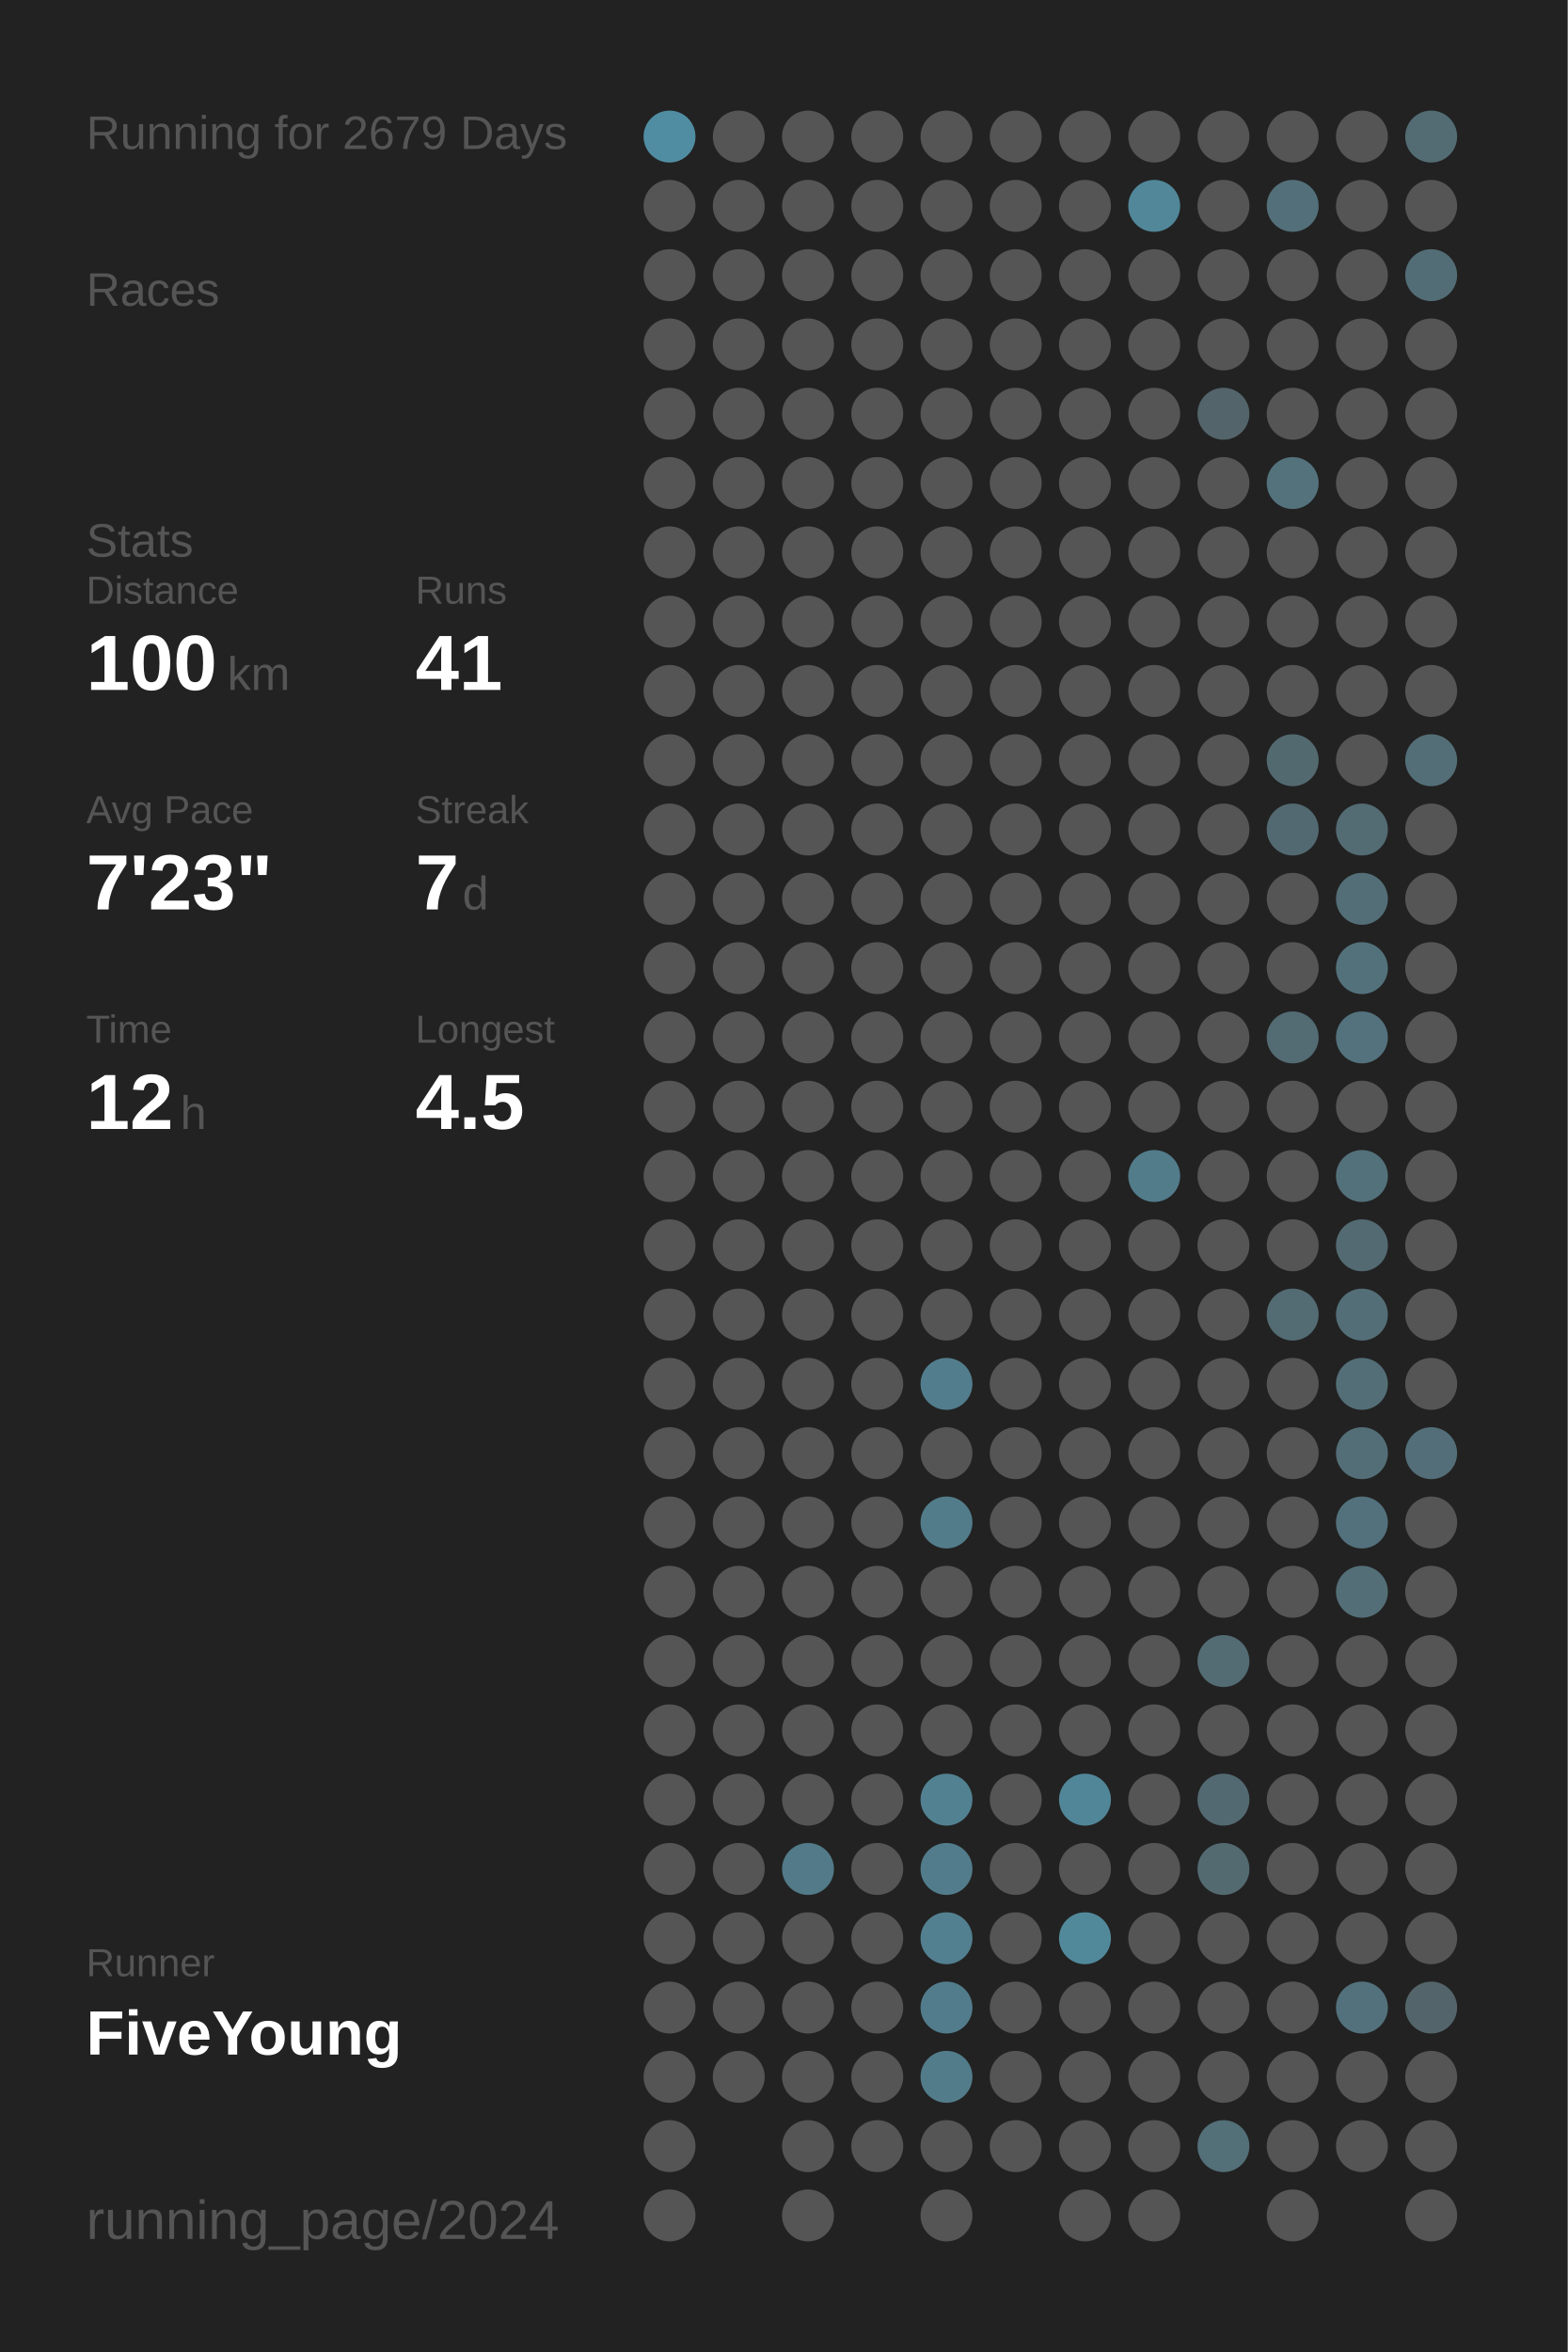
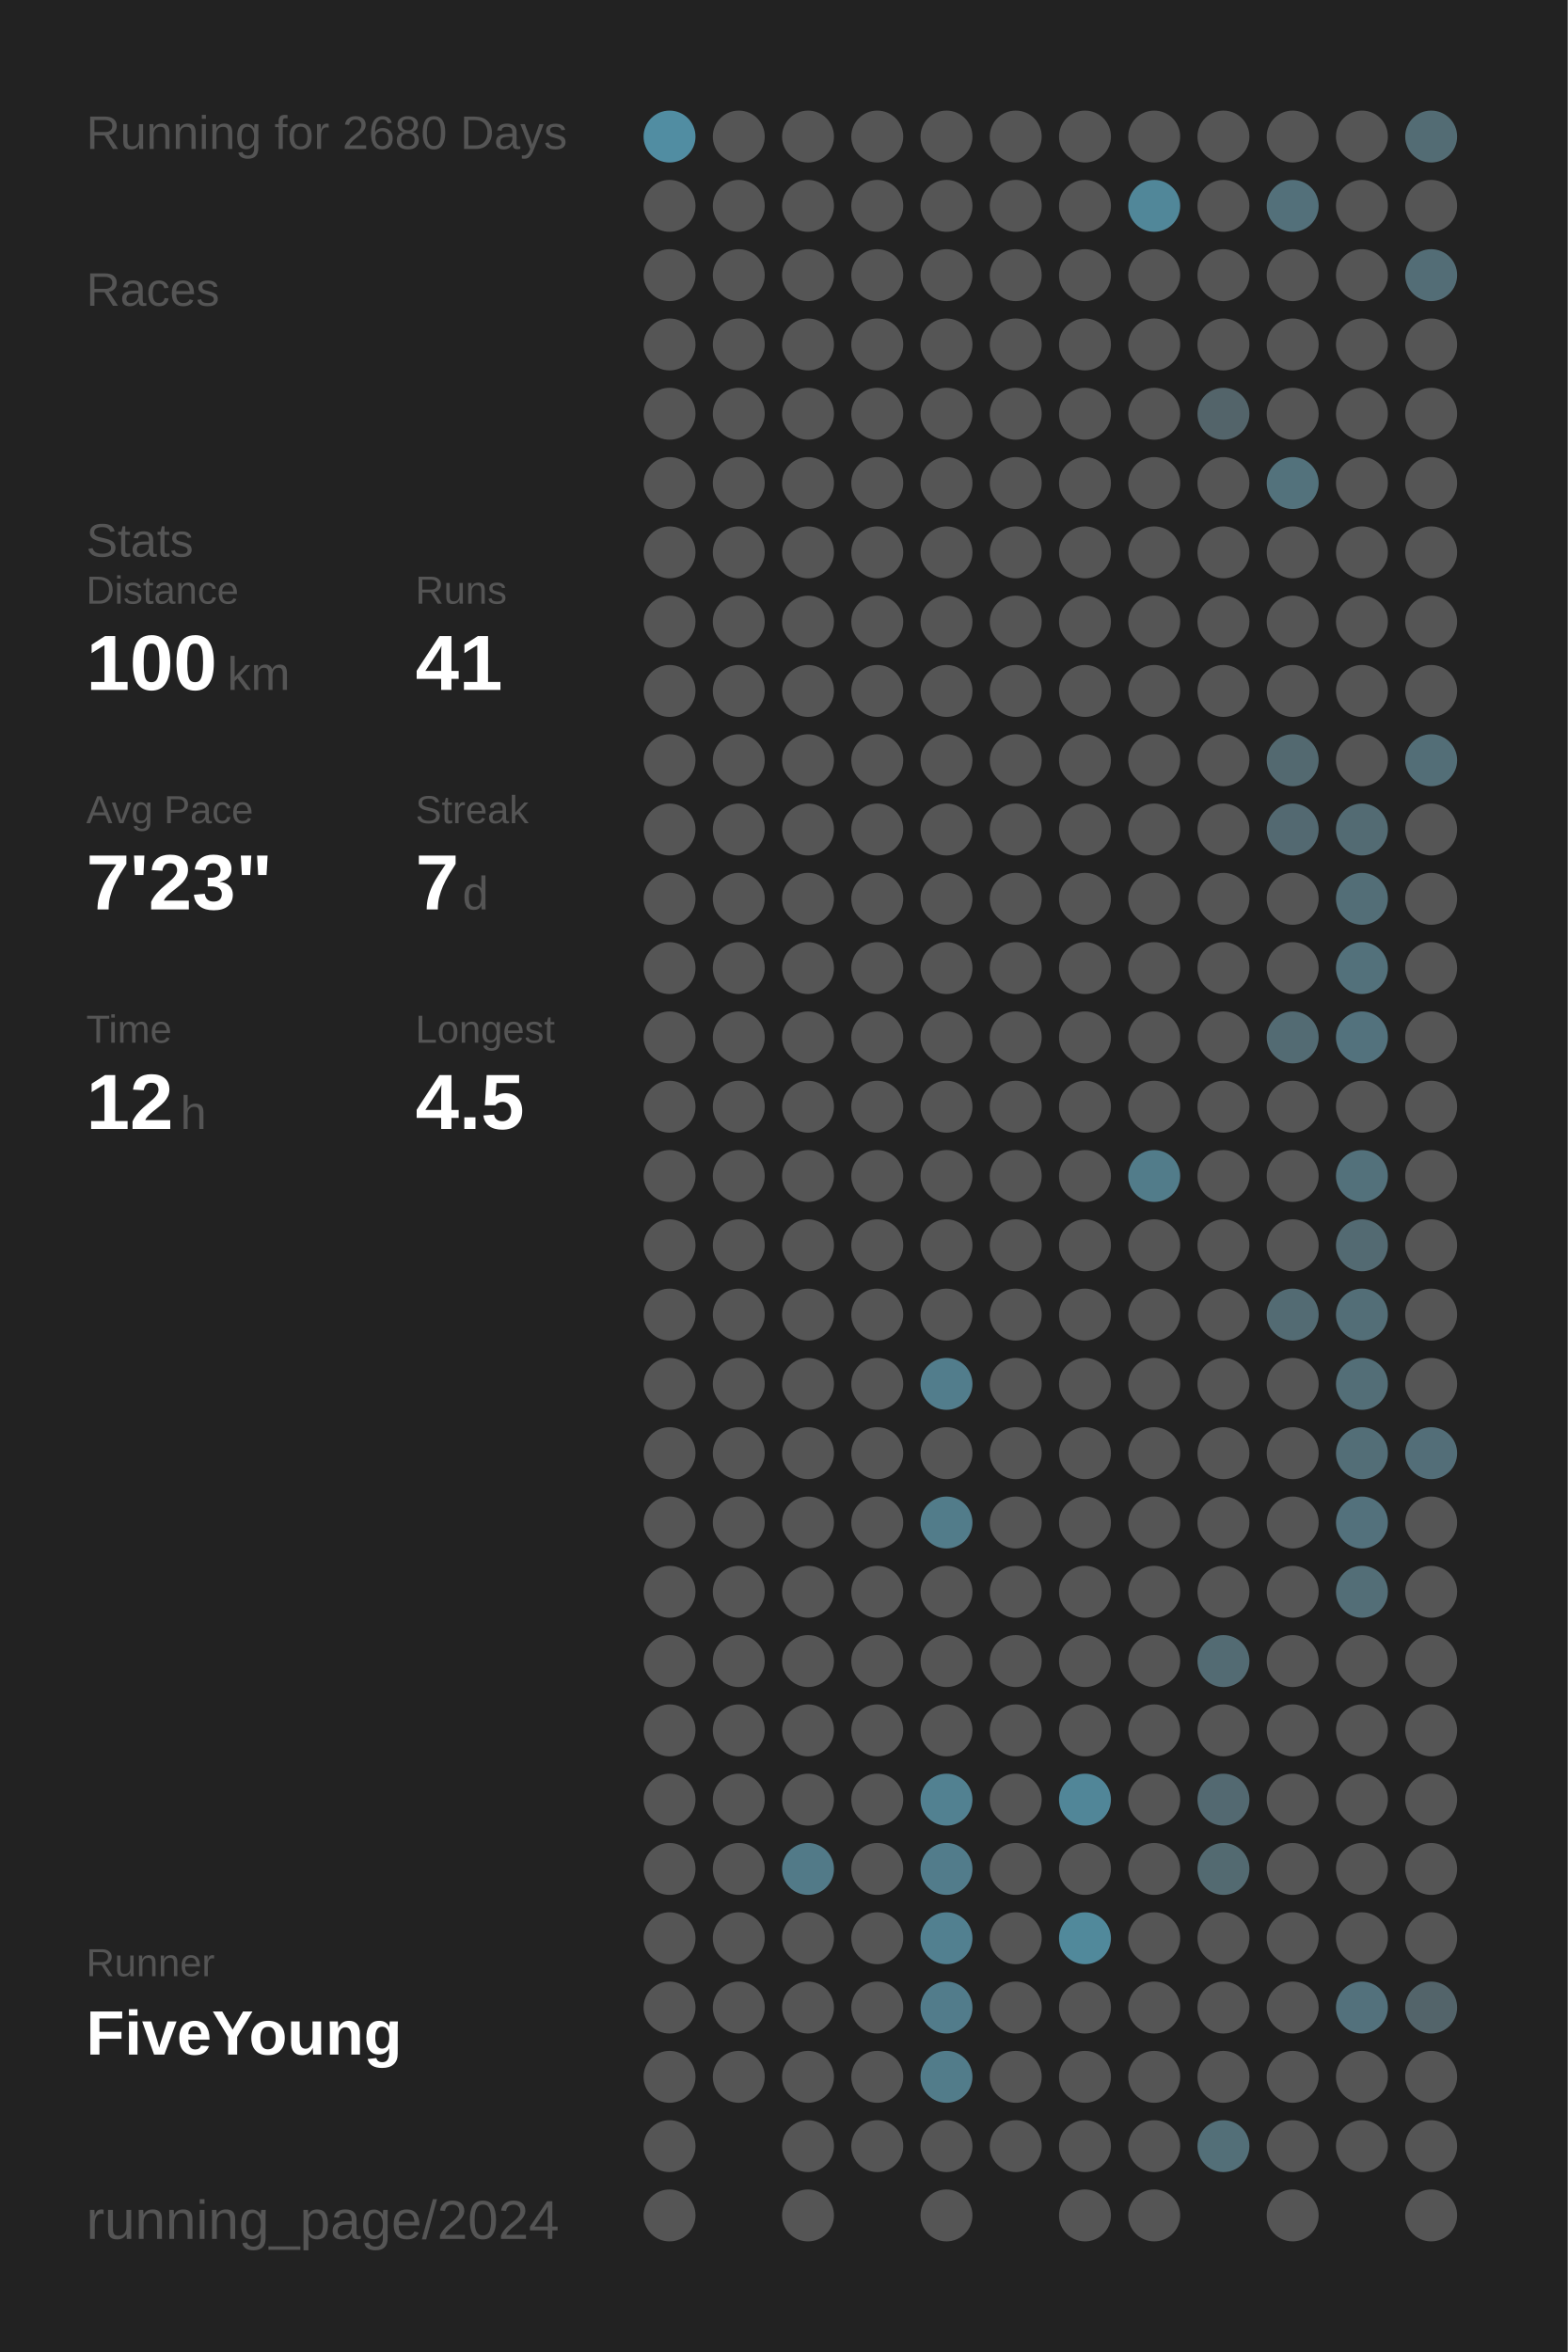
<svg xmlns="http://www.w3.org/2000/svg" baseProfile="full" height="300mm" version="1.1" viewBox="0,0,200,300" width="200mm">
  <defs />
  <rect fill="#222222" height="300" width="200" x="0" y="0" />
-   <text fill="#555555" style="font-size:6px; font-family:Arial;" x="11" y="19">Running for 2679 Days</text>
+   <text fill="#555555" style="font-size:6px; font-family:Arial;" x="11" y="19">Running for 2680 Days</text>
  <text fill="#555555" style="font-size:6px; font-family:Arial;" x="11" y="39">Races</text>
  <text fill="#555555" style="font-size:6px; font-family:Arial;" x="11" y="71">Stats</text>
  <text fill="#555555" style="font-size:5px; font-family:Arial;" x="11" y="77">Distance</text>
  <text fill="#FFFFFF" style="font-size:10px; font-family:Arial; font-weight:bold;" x="11" y="88">100</text>
  <text fill="#555555" style="font-size:6px; font-family:Arial;" x="29" y="88">km</text>
  <text fill="#555555" style="font-size:5px; font-family:Arial;" x="53" y="77">Runs</text>
  <text fill="#FFFFFF" style="font-size:10px; font-family:Arial; font-weight:bold;" x="53" y="88">41</text>
  <text fill="#555555" style="font-size:5px; font-family:Arial;" x="11" y="105">Avg Pace</text>
  <text fill="#FFFFFF" style="font-size:10px; font-family:Arial; font-weight:bold;" x="11" y="116">7'23"</text>
  <text fill="#555555" style="font-size:5px; font-family:Arial;" x="53" y="105">Streak</text>
  <text fill="#FFFFFF" style="font-size:10px; font-family:Arial; font-weight:bold;" x="53" y="116">7</text>
  <text fill="#555555" style="font-size:6px; font-family:Arial;" x="59" y="116">d</text>
  <text fill="#555555" style="font-size:5px; font-family:Arial;" x="11" y="133">Time</text>
  <text fill="#FFFFFF" style="font-size:10px; font-family:Arial; font-weight:bold;" x="11" y="144">12</text>
  <text fill="#555555" style="font-size:6px; font-family:Arial;" x="23" y="144">h</text>
  <text fill="#555555" style="font-size:5px; font-family:Arial;" x="53" y="133">Longest</text>
  <text fill="#FFFFFF" style="font-size:10px; font-family:Arial; font-weight:bold;" x="53" y="144">4.5</text>
  <text fill="#555555" style="font-size:5px; font-family:Arial;" x="11" y="252.065">Runner</text>
  <text fill="#FFFFFF" style="font-size:8px; font-family:Arial; font-weight:bold;" x="11" y="262.065">FiveYoung</text>
  <text fill="#555555" style="font-size:7px; font-family:Arial;" x="11" y="285.581">running_page/2024</text>
  <circle cx="85.417" cy="17.419" fill="#518da2" r="3.312" />
  <circle cx="85.417" cy="26.258" fill="#555555" r="3.312" />
  <circle cx="85.417" cy="35.097" fill="#555555" r="3.312" />
  <circle cx="85.417" cy="43.935" fill="#555555" r="3.312" />
  <circle cx="85.417" cy="52.774" fill="#555555" r="3.312" />
  <circle cx="85.417" cy="61.613" fill="#555555" r="3.312" />
  <circle cx="85.417" cy="70.452" fill="#555555" r="3.312" />
  <circle cx="85.417" cy="79.29" fill="#555555" r="3.312" />
  <circle cx="85.417" cy="88.129" fill="#555555" r="3.312" />
  <circle cx="85.417" cy="96.968" fill="#555555" r="3.312" />
  <circle cx="85.417" cy="105.806" fill="#555555" r="3.312" />
  <circle cx="85.417" cy="114.645" fill="#555555" r="3.312" />
  <circle cx="85.417" cy="123.484" fill="#555555" r="3.312" />
  <circle cx="85.417" cy="132.323" fill="#555555" r="3.312" />
  <circle cx="85.417" cy="141.161" fill="#555555" r="3.312" />
  <circle cx="85.417" cy="150" fill="#555555" r="3.312" />
  <circle cx="85.417" cy="158.839" fill="#555555" r="3.312" />
  <circle cx="85.417" cy="167.677" fill="#555555" r="3.312" />
  <circle cx="85.417" cy="176.516" fill="#555555" r="3.312" />
  <circle cx="85.417" cy="185.355" fill="#555555" r="3.312" />
  <circle cx="85.417" cy="194.194" fill="#555555" r="3.312" />
  <circle cx="85.417" cy="203.032" fill="#555555" r="3.312" />
  <circle cx="85.417" cy="211.871" fill="#555555" r="3.312" />
  <circle cx="85.417" cy="220.71" fill="#555555" r="3.312" />
  <circle cx="85.417" cy="229.548" fill="#555555" r="3.312" />
  <circle cx="85.417" cy="238.387" fill="#555555" r="3.312" />
  <circle cx="85.417" cy="247.226" fill="#555555" r="3.312" />
  <circle cx="85.417" cy="256.065" fill="#555555" r="3.312" />
  <circle cx="85.417" cy="264.903" fill="#555555" r="3.312" />
  <circle cx="85.417" cy="273.742" fill="#555555" r="3.312" />
  <circle cx="85.417" cy="282.581" fill="#555555" r="3.312" />
  <circle cx="94.25" cy="17.419" fill="#555555" r="3.312" />
  <circle cx="94.25" cy="26.258" fill="#555555" r="3.312" />
  <circle cx="94.25" cy="35.097" fill="#555555" r="3.312" />
  <circle cx="94.25" cy="43.935" fill="#555555" r="3.312" />
  <circle cx="94.25" cy="52.774" fill="#555555" r="3.312" />
  <circle cx="94.25" cy="61.613" fill="#555555" r="3.312" />
  <circle cx="94.25" cy="70.452" fill="#555555" r="3.312" />
  <circle cx="94.25" cy="79.29" fill="#555555" r="3.312" />
  <circle cx="94.25" cy="88.129" fill="#555555" r="3.312" />
  <circle cx="94.25" cy="96.968" fill="#555555" r="3.312" />
  <circle cx="94.25" cy="105.806" fill="#555555" r="3.312" />
  <circle cx="94.25" cy="114.645" fill="#555555" r="3.312" />
  <circle cx="94.25" cy="123.484" fill="#555555" r="3.312" />
  <circle cx="94.25" cy="132.323" fill="#555555" r="3.312" />
  <circle cx="94.25" cy="141.161" fill="#555555" r="3.312" />
  <circle cx="94.25" cy="150" fill="#555555" r="3.312" />
  <circle cx="94.25" cy="158.839" fill="#555555" r="3.312" />
  <circle cx="94.25" cy="167.677" fill="#555555" r="3.312" />
  <circle cx="94.25" cy="176.516" fill="#555555" r="3.312" />
  <circle cx="94.25" cy="185.355" fill="#555555" r="3.312" />
  <circle cx="94.25" cy="194.194" fill="#555555" r="3.312" />
  <circle cx="94.25" cy="203.032" fill="#555555" r="3.312" />
  <circle cx="94.25" cy="211.871" fill="#555555" r="3.312" />
  <circle cx="94.25" cy="220.71" fill="#555555" r="3.312" />
  <circle cx="94.25" cy="229.548" fill="#555555" r="3.312" />
  <circle cx="94.25" cy="238.387" fill="#555555" r="3.312" />
  <circle cx="94.25" cy="247.226" fill="#555555" r="3.312" />
  <circle cx="94.25" cy="256.065" fill="#555555" r="3.312" />
  <circle cx="94.25" cy="264.903" fill="#555555" r="3.312" />
  <circle cx="103.083" cy="17.419" fill="#555555" r="3.312" />
  <circle cx="103.083" cy="26.258" fill="#555555" r="3.312" />
  <circle cx="103.083" cy="35.097" fill="#555555" r="3.312" />
  <circle cx="103.083" cy="43.935" fill="#555555" r="3.312" />
  <circle cx="103.083" cy="52.774" fill="#555555" r="3.312" />
  <circle cx="103.083" cy="61.613" fill="#555555" r="3.312" />
  <circle cx="103.083" cy="70.452" fill="#555555" r="3.312" />
  <circle cx="103.083" cy="79.29" fill="#555555" r="3.312" />
  <circle cx="103.083" cy="88.129" fill="#555555" r="3.312" />
  <circle cx="103.083" cy="96.968" fill="#555555" r="3.312" />
  <circle cx="103.083" cy="105.806" fill="#555555" r="3.312" />
  <circle cx="103.083" cy="114.645" fill="#555555" r="3.312" />
  <circle cx="103.083" cy="123.484" fill="#555555" r="3.312" />
  <circle cx="103.083" cy="132.323" fill="#555555" r="3.312" />
  <circle cx="103.083" cy="141.161" fill="#555555" r="3.312" />
  <circle cx="103.083" cy="150" fill="#555555" r="3.312" />
  <circle cx="103.083" cy="158.839" fill="#555555" r="3.312" />
  <circle cx="103.083" cy="167.677" fill="#555555" r="3.312" />
  <circle cx="103.083" cy="176.516" fill="#555555" r="3.312" />
  <circle cx="103.083" cy="185.355" fill="#555555" r="3.312" />
  <circle cx="103.083" cy="194.194" fill="#555555" r="3.312" />
  <circle cx="103.083" cy="203.032" fill="#555555" r="3.312" />
  <circle cx="103.083" cy="211.871" fill="#555555" r="3.312" />
  <circle cx="103.083" cy="220.71" fill="#555555" r="3.312" />
  <circle cx="103.083" cy="229.548" fill="#555555" r="3.312" />
  <circle cx="103.083" cy="238.387" fill="#527a88" r="3.312" />
  <circle cx="103.083" cy="247.226" fill="#555555" r="3.312" />
  <circle cx="103.083" cy="256.065" fill="#555555" r="3.312" />
  <circle cx="103.083" cy="264.903" fill="#555555" r="3.312" />
  <circle cx="103.083" cy="273.742" fill="#555555" r="3.312" />
  <circle cx="103.083" cy="282.581" fill="#555555" r="3.312" />
  <circle cx="111.917" cy="17.419" fill="#555555" r="3.312" />
  <circle cx="111.917" cy="26.258" fill="#555555" r="3.312" />
  <circle cx="111.917" cy="35.097" fill="#555555" r="3.312" />
  <circle cx="111.917" cy="43.935" fill="#555555" r="3.312" />
  <circle cx="111.917" cy="52.774" fill="#555555" r="3.312" />
  <circle cx="111.917" cy="61.613" fill="#555555" r="3.312" />
  <circle cx="111.917" cy="70.452" fill="#555555" r="3.312" />
  <circle cx="111.917" cy="79.29" fill="#555555" r="3.312" />
  <circle cx="111.917" cy="88.129" fill="#555555" r="3.312" />
  <circle cx="111.917" cy="96.968" fill="#555555" r="3.312" />
  <circle cx="111.917" cy="105.806" fill="#555555" r="3.312" />
  <circle cx="111.917" cy="114.645" fill="#555555" r="3.312" />
  <circle cx="111.917" cy="123.484" fill="#555555" r="3.312" />
  <circle cx="111.917" cy="132.323" fill="#555555" r="3.312" />
  <circle cx="111.917" cy="141.161" fill="#555555" r="3.312" />
  <circle cx="111.917" cy="150" fill="#555555" r="3.312" />
  <circle cx="111.917" cy="158.839" fill="#555555" r="3.312" />
  <circle cx="111.917" cy="167.677" fill="#555555" r="3.312" />
  <circle cx="111.917" cy="176.516" fill="#555555" r="3.312" />
  <circle cx="111.917" cy="185.355" fill="#555555" r="3.312" />
  <circle cx="111.917" cy="194.194" fill="#555555" r="3.312" />
  <circle cx="111.917" cy="203.032" fill="#555555" r="3.312" />
  <circle cx="111.917" cy="211.871" fill="#555555" r="3.312" />
  <circle cx="111.917" cy="220.71" fill="#555555" r="3.312" />
  <circle cx="111.917" cy="229.548" fill="#555555" r="3.312" />
  <circle cx="111.917" cy="238.387" fill="#555555" r="3.312" />
  <circle cx="111.917" cy="247.226" fill="#555555" r="3.312" />
  <circle cx="111.917" cy="256.065" fill="#555555" r="3.312" />
  <circle cx="111.917" cy="264.903" fill="#555555" r="3.312" />
  <circle cx="111.917" cy="273.742" fill="#555555" r="3.312" />
  <circle cx="120.75" cy="17.419" fill="#555555" r="3.312" />
  <circle cx="120.75" cy="26.258" fill="#555555" r="3.312" />
  <circle cx="120.75" cy="35.097" fill="#555555" r="3.312" />
  <circle cx="120.75" cy="43.935" fill="#555555" r="3.312" />
  <circle cx="120.75" cy="52.774" fill="#555555" r="3.312" />
  <circle cx="120.75" cy="61.613" fill="#555555" r="3.312" />
  <circle cx="120.75" cy="70.452" fill="#555555" r="3.312" />
  <circle cx="120.75" cy="79.29" fill="#555555" r="3.312" />
  <circle cx="120.75" cy="88.129" fill="#555555" r="3.312" />
  <circle cx="120.75" cy="96.968" fill="#555555" r="3.312" />
  <circle cx="120.75" cy="105.806" fill="#555555" r="3.312" />
  <circle cx="120.75" cy="114.645" fill="#555555" r="3.312" />
  <circle cx="120.75" cy="123.484" fill="#555555" r="3.312" />
  <circle cx="120.75" cy="132.323" fill="#555555" r="3.312" />
  <circle cx="120.75" cy="141.161" fill="#555555" r="3.312" />
  <circle cx="120.75" cy="150" fill="#555555" r="3.312" />
  <circle cx="120.75" cy="158.839" fill="#555555" r="3.312" />
  <circle cx="120.75" cy="167.677" fill="#555555" r="3.312" />
  <circle cx="120.75" cy="176.516" fill="#527d8c" r="3.312" />
  <circle cx="120.75" cy="185.355" fill="#555555" r="3.312" />
  <circle cx="120.75" cy="194.194" fill="#527c8a" r="3.312" />
  <circle cx="120.75" cy="203.032" fill="#555555" r="3.312" />
  <circle cx="120.75" cy="211.871" fill="#555555" r="3.312" />
  <circle cx="120.75" cy="220.71" fill="#555555" r="3.312" />
  <circle cx="120.75" cy="229.548" fill="#528191" r="3.312" />
  <circle cx="120.75" cy="238.387" fill="#527c8b" r="3.312" />
  <circle cx="120.75" cy="247.226" fill="#528090" r="3.312" />
  <circle cx="120.75" cy="256.065" fill="#527c8b" r="3.312" />
  <circle cx="120.75" cy="264.903" fill="#527c8a" r="3.312" />
  <circle cx="120.75" cy="273.742" fill="#555555" r="3.312" />
  <circle cx="120.75" cy="282.581" fill="#555555" r="3.312" />
  <circle cx="129.583" cy="17.419" fill="#555555" r="3.312" />
  <circle cx="129.583" cy="26.258" fill="#555555" r="3.312" />
  <circle cx="129.583" cy="35.097" fill="#555555" r="3.312" />
  <circle cx="129.583" cy="43.935" fill="#555555" r="3.312" />
  <circle cx="129.583" cy="52.774" fill="#555555" r="3.312" />
  <circle cx="129.583" cy="61.613" fill="#555555" r="3.312" />
  <circle cx="129.583" cy="70.452" fill="#555555" r="3.312" />
  <circle cx="129.583" cy="79.29" fill="#555555" r="3.312" />
  <circle cx="129.583" cy="88.129" fill="#555555" r="3.312" />
  <circle cx="129.583" cy="96.968" fill="#555555" r="3.312" />
  <circle cx="129.583" cy="105.806" fill="#555555" r="3.312" />
  <circle cx="129.583" cy="114.645" fill="#555555" r="3.312" />
  <circle cx="129.583" cy="123.484" fill="#555555" r="3.312" />
  <circle cx="129.583" cy="132.323" fill="#555555" r="3.312" />
  <circle cx="129.583" cy="141.161" fill="#555555" r="3.312" />
  <circle cx="129.583" cy="150" fill="#555555" r="3.312" />
  <circle cx="129.583" cy="158.839" fill="#555555" r="3.312" />
  <circle cx="129.583" cy="167.677" fill="#555555" r="3.312" />
  <circle cx="129.583" cy="176.516" fill="#555555" r="3.312" />
  <circle cx="129.583" cy="185.355" fill="#555555" r="3.312" />
  <circle cx="129.583" cy="194.194" fill="#555555" r="3.312" />
  <circle cx="129.583" cy="203.032" fill="#555555" r="3.312" />
  <circle cx="129.583" cy="211.871" fill="#555555" r="3.312" />
  <circle cx="129.583" cy="220.71" fill="#555555" r="3.312" />
  <circle cx="129.583" cy="229.548" fill="#555555" r="3.312" />
  <circle cx="129.583" cy="238.387" fill="#555555" r="3.312" />
  <circle cx="129.583" cy="247.226" fill="#555555" r="3.312" />
  <circle cx="129.583" cy="256.065" fill="#555555" r="3.312" />
  <circle cx="129.583" cy="264.903" fill="#555555" r="3.312" />
  <circle cx="129.583" cy="273.742" fill="#555555" r="3.312" />
  <circle cx="138.417" cy="17.419" fill="#555555" r="3.312" />
  <circle cx="138.417" cy="26.258" fill="#555555" r="3.312" />
  <circle cx="138.417" cy="35.097" fill="#555555" r="3.312" />
  <circle cx="138.417" cy="43.935" fill="#555555" r="3.312" />
  <circle cx="138.417" cy="52.774" fill="#555555" r="3.312" />
  <circle cx="138.417" cy="61.613" fill="#555555" r="3.312" />
  <circle cx="138.417" cy="70.452" fill="#555555" r="3.312" />
  <circle cx="138.417" cy="79.29" fill="#555555" r="3.312" />
  <circle cx="138.417" cy="88.129" fill="#555555" r="3.312" />
  <circle cx="138.417" cy="96.968" fill="#555555" r="3.312" />
  <circle cx="138.417" cy="105.806" fill="#555555" r="3.312" />
  <circle cx="138.417" cy="114.645" fill="#555555" r="3.312" />
  <circle cx="138.417" cy="123.484" fill="#555555" r="3.312" />
  <circle cx="138.417" cy="132.323" fill="#555555" r="3.312" />
  <circle cx="138.417" cy="141.161" fill="#555555" r="3.312" />
  <circle cx="138.417" cy="150" fill="#555555" r="3.312" />
  <circle cx="138.417" cy="158.839" fill="#555555" r="3.312" />
  <circle cx="138.417" cy="167.677" fill="#555555" r="3.312" />
  <circle cx="138.417" cy="176.516" fill="#555555" r="3.312" />
  <circle cx="138.417" cy="185.355" fill="#555555" r="3.312" />
  <circle cx="138.417" cy="194.194" fill="#555555" r="3.312" />
  <circle cx="138.417" cy="203.032" fill="#555555" r="3.312" />
  <circle cx="138.417" cy="211.871" fill="#555555" r="3.312" />
  <circle cx="138.417" cy="220.71" fill="#555555" r="3.312" />
  <circle cx="138.417" cy="229.548" fill="#518698" r="3.312" />
  <circle cx="138.417" cy="238.387" fill="#555555" r="3.312" />
  <circle cx="138.417" cy="247.226" fill="#51899b" r="3.312" />
  <circle cx="138.417" cy="256.065" fill="#555555" r="3.312" />
  <circle cx="138.417" cy="264.903" fill="#555555" r="3.312" />
  <circle cx="138.417" cy="273.742" fill="#555555" r="3.312" />
  <circle cx="138.417" cy="282.581" fill="#555555" r="3.312" />
  <circle cx="147.25" cy="17.419" fill="#555555" r="3.312" />
  <circle cx="147.25" cy="26.258" fill="#518799" r="3.312" />
  <circle cx="147.25" cy="35.097" fill="#555555" r="3.312" />
  <circle cx="147.25" cy="43.935" fill="#555555" r="3.312" />
  <circle cx="147.25" cy="52.774" fill="#555555" r="3.312" />
  <circle cx="147.25" cy="61.613" fill="#555555" r="3.312" />
  <circle cx="147.25" cy="70.452" fill="#555555" r="3.312" />
  <circle cx="147.25" cy="79.29" fill="#555555" r="3.312" />
  <circle cx="147.25" cy="88.129" fill="#555555" r="3.312" />
  <circle cx="147.25" cy="96.968" fill="#555555" r="3.312" />
  <circle cx="147.25" cy="105.806" fill="#555555" r="3.312" />
  <circle cx="147.25" cy="114.645" fill="#555555" r="3.312" />
  <circle cx="147.25" cy="123.484" fill="#555555" r="3.312" />
  <circle cx="147.25" cy="132.323" fill="#555555" r="3.312" />
  <circle cx="147.25" cy="141.161" fill="#555555" r="3.312" />
  <circle cx="147.25" cy="150" fill="#527c8a" r="3.312" />
  <circle cx="147.25" cy="158.839" fill="#555555" r="3.312" />
  <circle cx="147.25" cy="167.677" fill="#555555" r="3.312" />
  <circle cx="147.25" cy="176.516" fill="#555555" r="3.312" />
  <circle cx="147.25" cy="185.355" fill="#555555" r="3.312" />
  <circle cx="147.25" cy="194.194" fill="#555555" r="3.312" />
  <circle cx="147.25" cy="203.032" fill="#555555" r="3.312" />
  <circle cx="147.25" cy="211.871" fill="#555555" r="3.312" />
  <circle cx="147.25" cy="220.71" fill="#555555" r="3.312" />
  <circle cx="147.25" cy="229.548" fill="#555555" r="3.312" />
  <circle cx="147.25" cy="238.387" fill="#555555" r="3.312" />
  <circle cx="147.25" cy="247.226" fill="#555555" r="3.312" />
  <circle cx="147.25" cy="256.065" fill="#555555" r="3.312" />
  <circle cx="147.25" cy="264.903" fill="#555555" r="3.312" />
  <circle cx="147.25" cy="273.742" fill="#555555" r="3.312" />
  <circle cx="147.25" cy="282.581" fill="#555555" r="3.312" />
  <circle cx="156.083" cy="17.419" fill="#555555" r="3.312" />
  <circle cx="156.083" cy="26.258" fill="#555555" r="3.312" />
  <circle cx="156.083" cy="35.097" fill="#555555" r="3.312" />
  <circle cx="156.083" cy="43.935" fill="#555555" r="3.312" />
  <circle cx="156.083" cy="52.774" fill="#53646a" r="3.312" />
  <circle cx="156.083" cy="61.613" fill="#555555" r="3.312" />
  <circle cx="156.083" cy="70.452" fill="#555555" r="3.312" />
  <circle cx="156.083" cy="79.29" fill="#555555" r="3.312" />
  <circle cx="156.083" cy="88.129" fill="#555555" r="3.312" />
  <circle cx="156.083" cy="96.968" fill="#555555" r="3.312" />
  <circle cx="156.083" cy="105.806" fill="#555555" r="3.312" />
  <circle cx="156.083" cy="114.645" fill="#555555" r="3.312" />
  <circle cx="156.083" cy="123.484" fill="#555555" r="3.312" />
  <circle cx="156.083" cy="132.323" fill="#555555" r="3.312" />
  <circle cx="156.083" cy="141.161" fill="#555555" r="3.312" />
  <circle cx="156.083" cy="150" fill="#555555" r="3.312" />
  <circle cx="156.083" cy="158.839" fill="#555555" r="3.312" />
  <circle cx="156.083" cy="167.677" fill="#555555" r="3.312" />
  <circle cx="156.083" cy="176.516" fill="#555555" r="3.312" />
  <circle cx="156.083" cy="185.355" fill="#555555" r="3.312" />
  <circle cx="156.083" cy="194.194" fill="#555555" r="3.312" />
  <circle cx="156.083" cy="203.032" fill="#555555" r="3.312" />
  <circle cx="156.083" cy="211.871" fill="#536b73" r="3.312" />
  <circle cx="156.083" cy="220.71" fill="#555555" r="3.312" />
  <circle cx="156.083" cy="229.548" fill="#536971" r="3.312" />
  <circle cx="156.083" cy="238.387" fill="#536a71" r="3.312" />
  <circle cx="156.083" cy="247.226" fill="#555555" r="3.312" />
  <circle cx="156.083" cy="256.065" fill="#555555" r="3.312" />
  <circle cx="156.083" cy="264.903" fill="#555555" r="3.312" />
  <circle cx="156.083" cy="273.742" fill="#536f78" r="3.312" />
  <circle cx="164.917" cy="17.419" fill="#555555" r="3.312" />
  <circle cx="164.917" cy="26.258" fill="#53707a" r="3.312" />
  <circle cx="164.917" cy="35.097" fill="#555555" r="3.312" />
  <circle cx="164.917" cy="43.935" fill="#555555" r="3.312" />
  <circle cx="164.917" cy="52.774" fill="#555555" r="3.312" />
  <circle cx="164.917" cy="61.613" fill="#53727c" r="3.312" />
  <circle cx="164.917" cy="70.452" fill="#555555" r="3.312" />
  <circle cx="164.917" cy="79.29" fill="#555555" r="3.312" />
  <circle cx="164.917" cy="88.129" fill="#555555" r="3.312" />
  <circle cx="164.917" cy="96.968" fill="#536970" r="3.312" />
  <circle cx="164.917" cy="105.806" fill="#536971" r="3.312" />
  <circle cx="164.917" cy="114.645" fill="#555555" r="3.312" />
  <circle cx="164.917" cy="123.484" fill="#555555" r="3.312" />
  <circle cx="164.917" cy="132.323" fill="#536b73" r="3.312" />
  <circle cx="164.917" cy="141.161" fill="#555555" r="3.312" />
  <circle cx="164.917" cy="150" fill="#555555" r="3.312" />
  <circle cx="164.917" cy="158.839" fill="#555555" r="3.312" />
  <circle cx="164.917" cy="167.677" fill="#536b73" r="3.312" />
  <circle cx="164.917" cy="176.516" fill="#555555" r="3.312" />
  <circle cx="164.917" cy="185.355" fill="#555555" r="3.312" />
  <circle cx="164.917" cy="194.194" fill="#555555" r="3.312" />
  <circle cx="164.917" cy="203.032" fill="#555555" r="3.312" />
  <circle cx="164.917" cy="211.871" fill="#555555" r="3.312" />
  <circle cx="164.917" cy="220.71" fill="#555555" r="3.312" />
  <circle cx="164.917" cy="229.548" fill="#555555" r="3.312" />
  <circle cx="164.917" cy="238.387" fill="#555555" r="3.312" />
  <circle cx="164.917" cy="247.226" fill="#555555" r="3.312" />
  <circle cx="164.917" cy="256.065" fill="#555555" r="3.312" />
  <circle cx="164.917" cy="264.903" fill="#555555" r="3.312" />
  <circle cx="164.917" cy="273.742" fill="#555555" r="3.312" />
  <circle cx="164.917" cy="282.581" fill="#555555" r="3.312" />
  <circle cx="173.75" cy="17.419" fill="#555555" r="3.312" />
  <circle cx="173.75" cy="26.258" fill="#555555" r="3.312" />
  <circle cx="173.75" cy="35.097" fill="#555555" r="3.312" />
  <circle cx="173.75" cy="43.935" fill="#555555" r="3.312" />
  <circle cx="173.75" cy="52.774" fill="#555555" r="3.312" />
  <circle cx="173.75" cy="61.613" fill="#555555" r="3.312" />
  <circle cx="173.75" cy="70.452" fill="#555555" r="3.312" />
  <circle cx="173.75" cy="79.29" fill="#555555" r="3.312" />
  <circle cx="173.75" cy="88.129" fill="#555555" r="3.312" />
  <circle cx="173.75" cy="96.968" fill="#555555" r="3.312" />
  <circle cx="173.75" cy="105.806" fill="#536b73" r="3.312" />
  <circle cx="173.75" cy="114.645" fill="#536e77" r="3.312" />
  <circle cx="173.75" cy="123.484" fill="#53717b" r="3.312" />
  <circle cx="173.75" cy="132.323" fill="#53727d" r="3.312" />
  <circle cx="173.75" cy="141.161" fill="#555555" r="3.312" />
  <circle cx="173.75" cy="150" fill="#53717b" r="3.312" />
  <circle cx="173.75" cy="158.839" fill="#536a72" r="3.312" />
  <circle cx="173.75" cy="167.677" fill="#536e77" r="3.312" />
  <circle cx="173.75" cy="176.516" fill="#536e77" r="3.312" />
  <circle cx="173.75" cy="185.355" fill="#536e77" r="3.312" />
  <circle cx="173.75" cy="194.194" fill="#53717c" r="3.312" />
  <circle cx="173.75" cy="203.032" fill="#536e77" r="3.312" />
  <circle cx="173.75" cy="211.871" fill="#555555" r="3.312" />
  <circle cx="173.75" cy="220.71" fill="#555555" r="3.312" />
  <circle cx="173.75" cy="229.548" fill="#555555" r="3.312" />
  <circle cx="173.75" cy="238.387" fill="#555555" r="3.312" />
  <circle cx="173.75" cy="247.226" fill="#555555" r="3.312" />
  <circle cx="173.75" cy="256.065" fill="#53717c" r="3.312" />
  <circle cx="173.75" cy="264.903" fill="#555555" r="3.312" />
  <circle cx="173.75" cy="273.742" fill="#555555" r="3.312" />
  <circle cx="182.583" cy="17.419" fill="#536c74" r="3.312" />
  <circle cx="182.583" cy="26.258" fill="#555555" r="3.312" />
  <circle cx="182.583" cy="35.097" fill="#536d76" r="3.312" />
  <circle cx="182.583" cy="43.935" fill="#555555" r="3.312" />
  <circle cx="182.583" cy="52.774" fill="#555555" r="3.312" />
  <circle cx="182.583" cy="61.613" fill="#555555" r="3.312" />
  <circle cx="182.583" cy="70.452" fill="#555555" r="3.312" />
  <circle cx="182.583" cy="79.29" fill="#555555" r="3.312" />
  <circle cx="182.583" cy="88.129" fill="#555555" r="3.312" />
  <circle cx="182.583" cy="96.968" fill="#536e77" r="3.312" />
  <circle cx="182.583" cy="105.806" fill="#555555" r="3.312" />
  <circle cx="182.583" cy="114.645" fill="#555555" r="3.312" />
  <circle cx="182.583" cy="123.484" fill="#555555" r="3.312" />
  <circle cx="182.583" cy="132.323" fill="#555555" r="3.312" />
  <circle cx="182.583" cy="141.161" fill="#555555" r="3.312" />
  <circle cx="182.583" cy="150" fill="#555555" r="3.312" />
  <circle cx="182.583" cy="158.839" fill="#555555" r="3.312" />
  <circle cx="182.583" cy="167.677" fill="#555555" r="3.312" />
  <circle cx="182.583" cy="176.516" fill="#555555" r="3.312" />
  <circle cx="182.583" cy="185.355" fill="#536e78" r="3.312" />
  <circle cx="182.583" cy="194.194" fill="#555555" r="3.312" />
  <circle cx="182.583" cy="203.032" fill="#555555" r="3.312" />
  <circle cx="182.583" cy="211.871" fill="#555555" r="3.312" />
  <circle cx="182.583" cy="220.71" fill="#555555" r="3.312" />
  <circle cx="182.583" cy="229.548" fill="#555555" r="3.312" />
  <circle cx="182.583" cy="238.387" fill="#555555" r="3.312" />
  <circle cx="182.583" cy="247.226" fill="#555555" r="3.312" />
  <circle cx="182.583" cy="256.065" fill="#53646a" r="3.312" />
  <circle cx="182.583" cy="264.903" fill="#555555" r="3.312" />
  <circle cx="182.583" cy="273.742" fill="#555555" r="3.312" />
  <circle cx="182.583" cy="282.581" fill="#555555" r="3.312" />
</svg>
